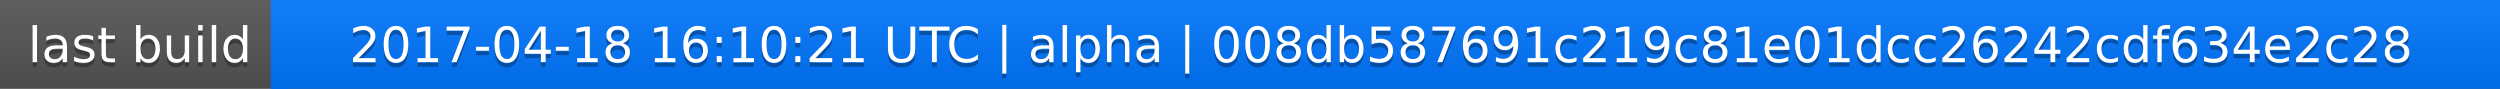
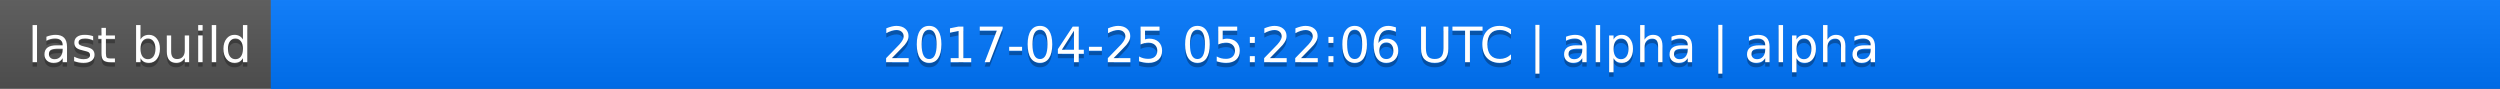
<svg xmlns="http://www.w3.org/2000/svg" width="563" height="20">
  <linearGradient id="a" x2="0" y2="100%">
    <stop offset="0" stop-color="#bbb" stop-opacity=".1" />
    <stop offset="1" stop-opacity=".1" />
  </linearGradient>
  <rect rx="0" width="563" height="20" fill="#555" />
  <rect rx="0" x="61" width="502" height="20" fill="#07f" />
  <path fill="#07f" d="M61 0h4v20h-4z" />
  <rect rx="0" width="563" height="20" fill="url(#a)" />
  <g fill="#fff" text-anchor="middle" font-family="DejaVu Sans,Verdana,Geneva,sans-serif" font-size="11">
    <text x="31.5" y="15" fill="#010101" fill-opacity=".3">last build</text>
    <text x="31.5" y="14">last build</text>
-     <text x="311" y="15" fill="#010101" fill-opacity=".3">2017-04-18 16:10:21 UTC | alpha | 008db587691c219c81e01dcc26242cdf634e2c28</text>
-     <text x="311" y="14">2017-04-18 16:10:21 UTC | alpha | 008db587691c219c81e01dcc26242cdf634e2c28</text>
+     <text x="311" y="15" fill="#010101" fill-opacity=".3">2017-04-25 05:22:06 UTC | alpha | alpha</text>
+     <text x="311" y="14">2017-04-25 05:22:06 UTC | alpha | alpha</text>
  </g>
</svg>
